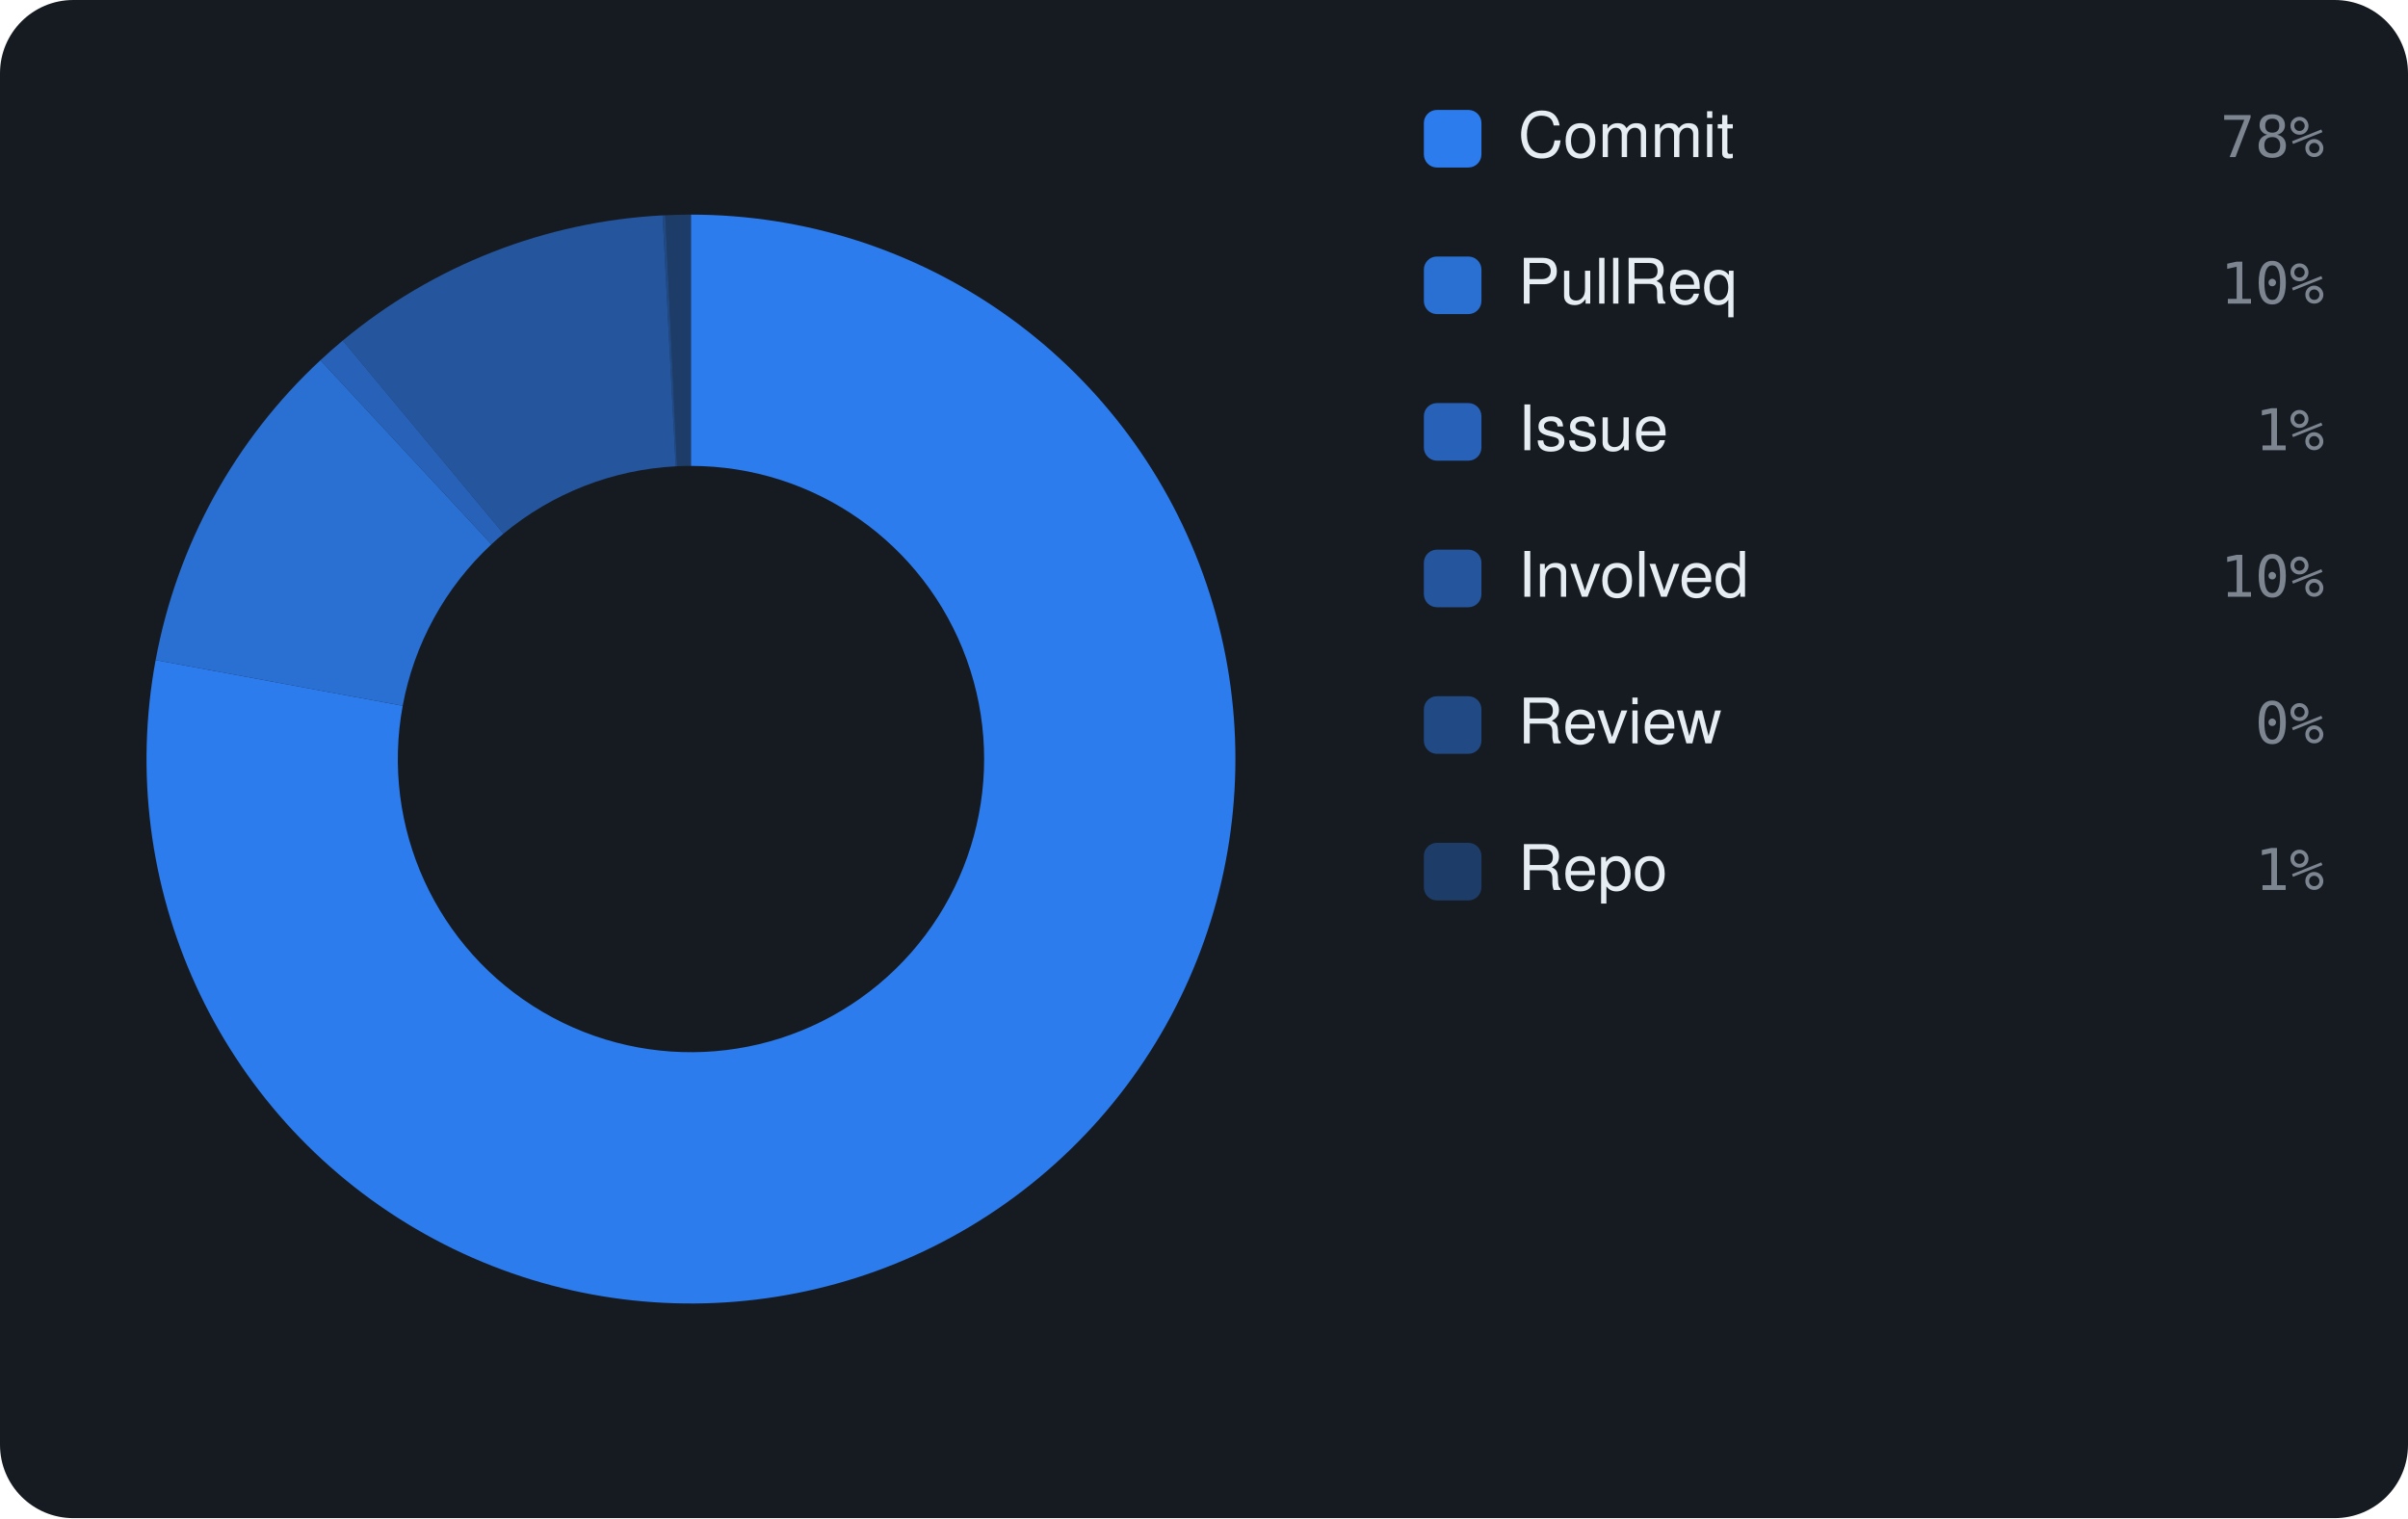
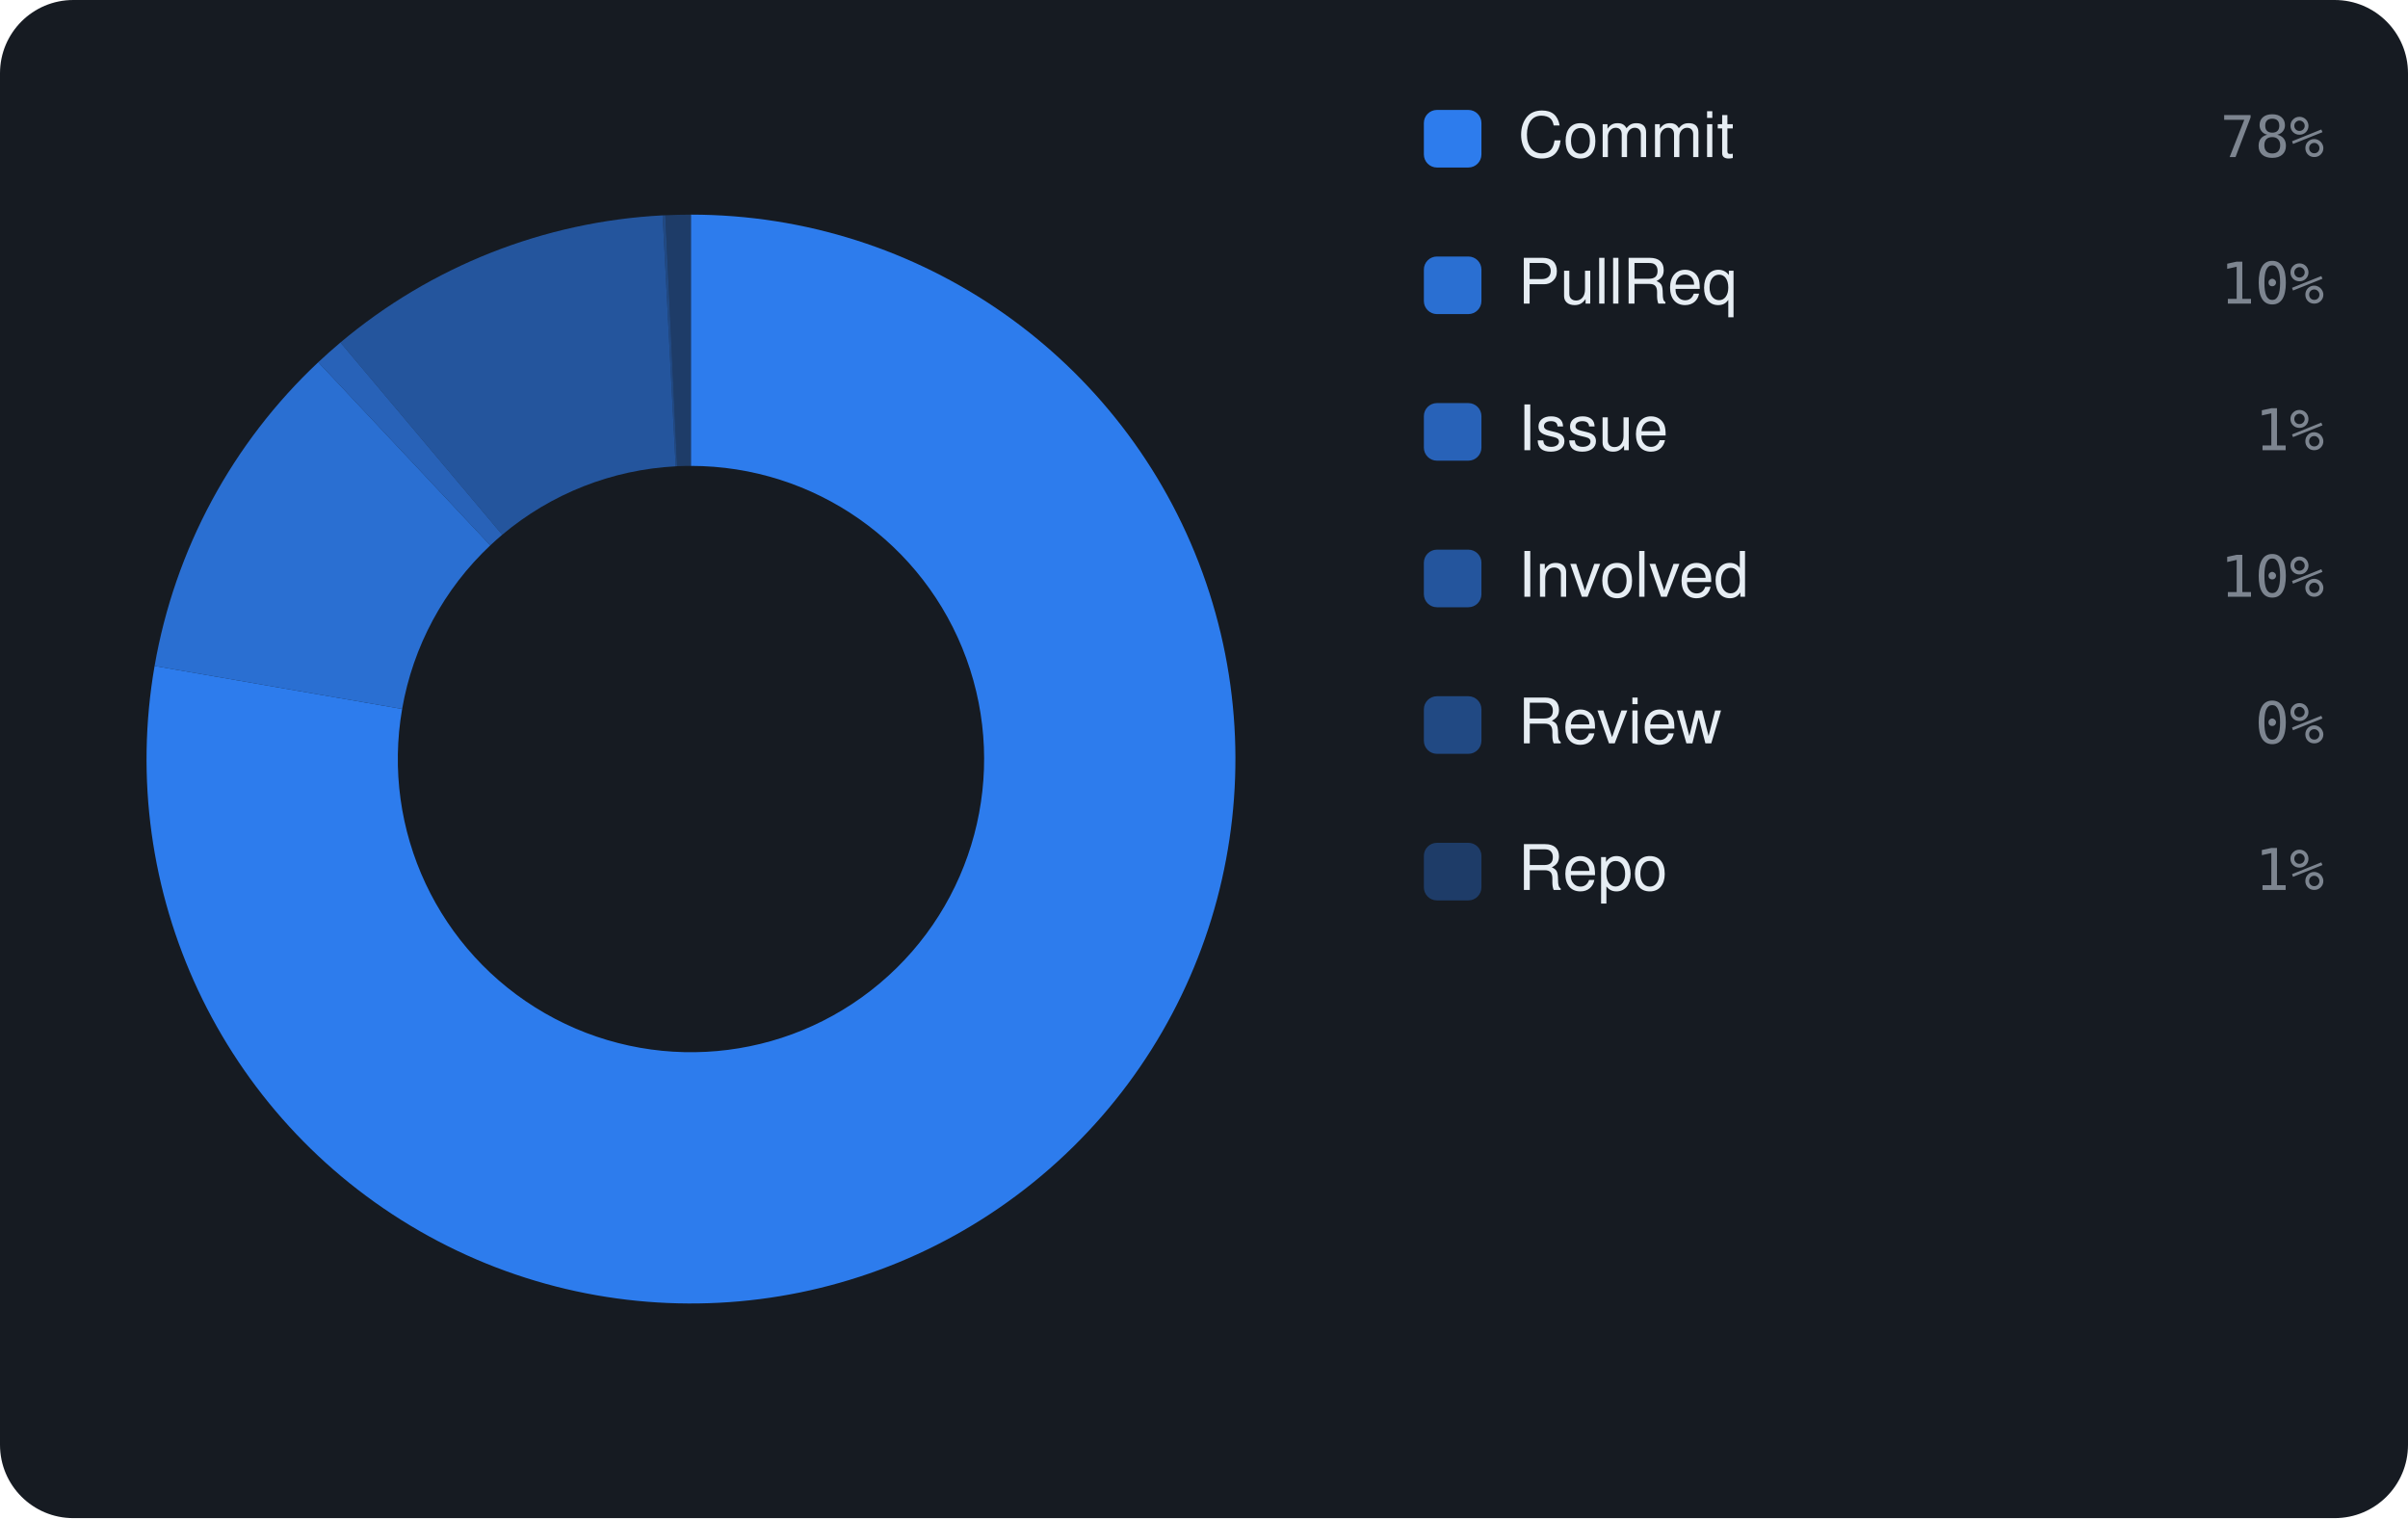
<svg xmlns="http://www.w3.org/2000/svg" viewBox="0 0 460 290" width="460" height="290" font-family="-apple-system,BlinkMacSystemFont,'Segoe UI',Helvetica,Arial,sans-serif">
  <rect width="460" height="290" rx="14" fill="#161b22" />
-   <path d="M132.00 41.00 A104 104 0 1 1 29.73 126.09 L76.93 134.82 A56 56 0 1 0 132.00 89.00 Z" fill="rgba(47,129,247,0.95)" />
-   <path d="M29.73 126.09 A104 104 0 0 1 61.21 68.81 L93.88 103.98 A56 56 0 0 0 76.93 134.82 Z" fill="rgba(47,129,247,0.826)" />
-   <path d="M61.21 68.81 A104 104 0 0 1 65.48 65.05 L96.18 101.95 A56 56 0 0 0 93.88 103.98 Z" fill="rgba(47,129,247,0.702)" />
-   <path d="M65.48 65.05 A104 104 0 0 1 126.57 41.14 L129.08 89.08 A56 56 0 0 0 96.18 101.95 Z" fill="rgba(47,129,247,0.578)" />
-   <path d="M126.57 41.14 A104 104 0 0 1 127.09 41.12 L129.35 89.06 A56 56 0 0 0 129.08 89.08 Z" fill="rgba(47,129,247,0.454)" />
-   <path d="M127.09 41.12 A104 104 0 0 1 132.00 41.00 L132.00 89.00 A56 56 0 0 0 129.35 89.06 Z" fill="rgba(47,129,247,0.33)" />
+   <path d="M132.00 41.00 A104 104 0 1 1 29.53 127.22 L76.82 135.43 A56 56 0 1 0 132.00 89.00 Z" fill="rgba(47,129,247,0.95)" />
+   <path d="M29.53 127.22 A104 104 0 0 1 60.80 69.19 L93.66 104.18 A56 56 0 0 0 76.82 135.43 Z" fill="rgba(47,129,247,0.826)" />
+   <path d="M60.80 69.19 A104 104 0 0 1 65.04 65.42 L95.94 102.15 A56 56 0 0 0 93.66 104.18 Z" fill="rgba(47,129,247,0.702)" />
+   <path d="M65.04 65.42 A104 104 0 0 1 126.58 41.14 L129.08 89.08 A56 56 0 0 0 95.94 102.15 Z" fill="rgba(47,129,247,0.578)" />
+   <path d="M126.58 41.14 A104 104 0 0 1 127.10 41.12 L129.36 89.06 A56 56 0 0 0 129.08 89.08 Z" fill="rgba(47,129,247,0.454)" />
+   <path d="M127.10 41.12 A104 104 0 0 1 132.00 41.00 L132.00 89.00 A56 56 0 0 0 129.36 89.06 Z" fill="rgba(47,129,247,0.33)" />
  <rect x="272" y="21" width="11" height="11" rx="2.5" fill="rgba(47,129,247,0.95)" />
  <text x="290" y="30" font-size="12" fill="#e6edf3">Commit</text>
  <text x="444" y="30" text-anchor="end" font-size="11" font-family="monospace" fill="#7d8590">78%</text>
  <rect x="272" y="49" width="11" height="11" rx="2.5" fill="rgba(47,129,247,0.826)" />
  <text x="290" y="58" font-size="12" fill="#e6edf3">PullReq</text>
  <text x="444" y="58" text-anchor="end" font-size="11" font-family="monospace" fill="#7d8590">10%</text>
  <rect x="272" y="77" width="11" height="11" rx="2.5" fill="rgba(47,129,247,0.702)" />
  <text x="290" y="86" font-size="12" fill="#e6edf3">Issue</text>
  <text x="444" y="86" text-anchor="end" font-size="11" font-family="monospace" fill="#7d8590">1%</text>
  <rect x="272" y="105" width="11" height="11" rx="2.5" fill="rgba(47,129,247,0.578)" />
  <text x="290" y="114" font-size="12" fill="#e6edf3">Involved</text>
  <text x="444" y="114" text-anchor="end" font-size="11" font-family="monospace" fill="#7d8590">10%</text>
  <rect x="272" y="133" width="11" height="11" rx="2.5" fill="rgba(47,129,247,0.454)" />
  <text x="290" y="142" font-size="12" fill="#e6edf3">Review</text>
  <text x="444" y="142" text-anchor="end" font-size="11" font-family="monospace" fill="#7d8590">0%</text>
  <rect x="272" y="161" width="11" height="11" rx="2.5" fill="rgba(47,129,247,0.33)" />
  <text x="290" y="170" font-size="12" fill="#e6edf3">Repo</text>
  <text x="444" y="170" text-anchor="end" font-size="11" font-family="monospace" fill="#7d8590">1%</text>
</svg>
